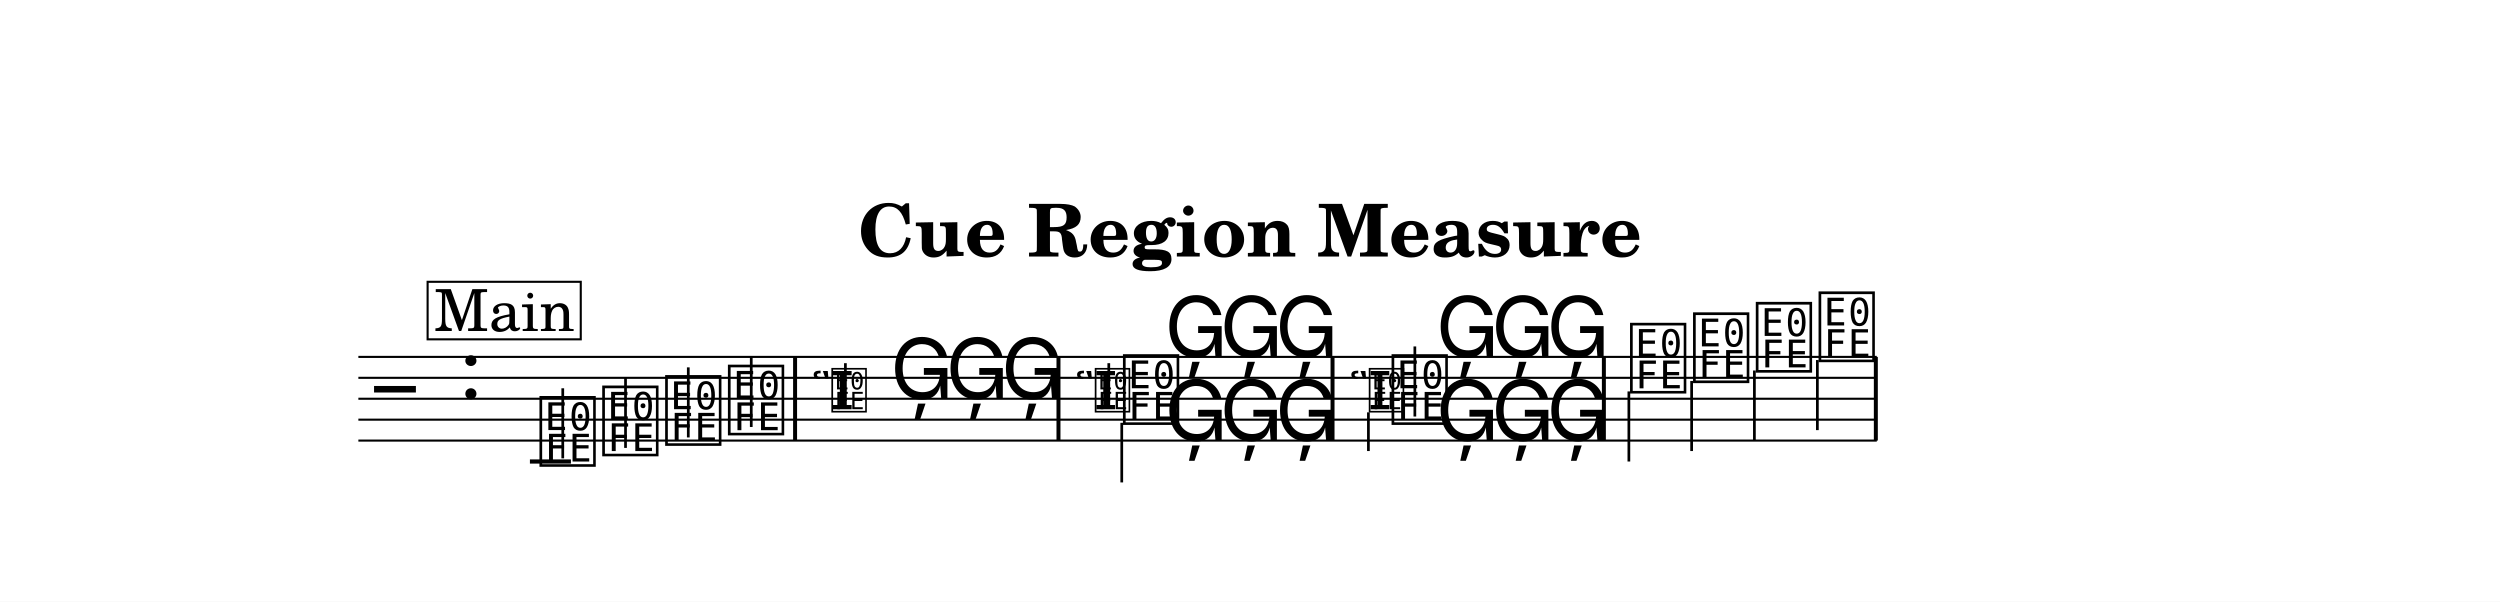
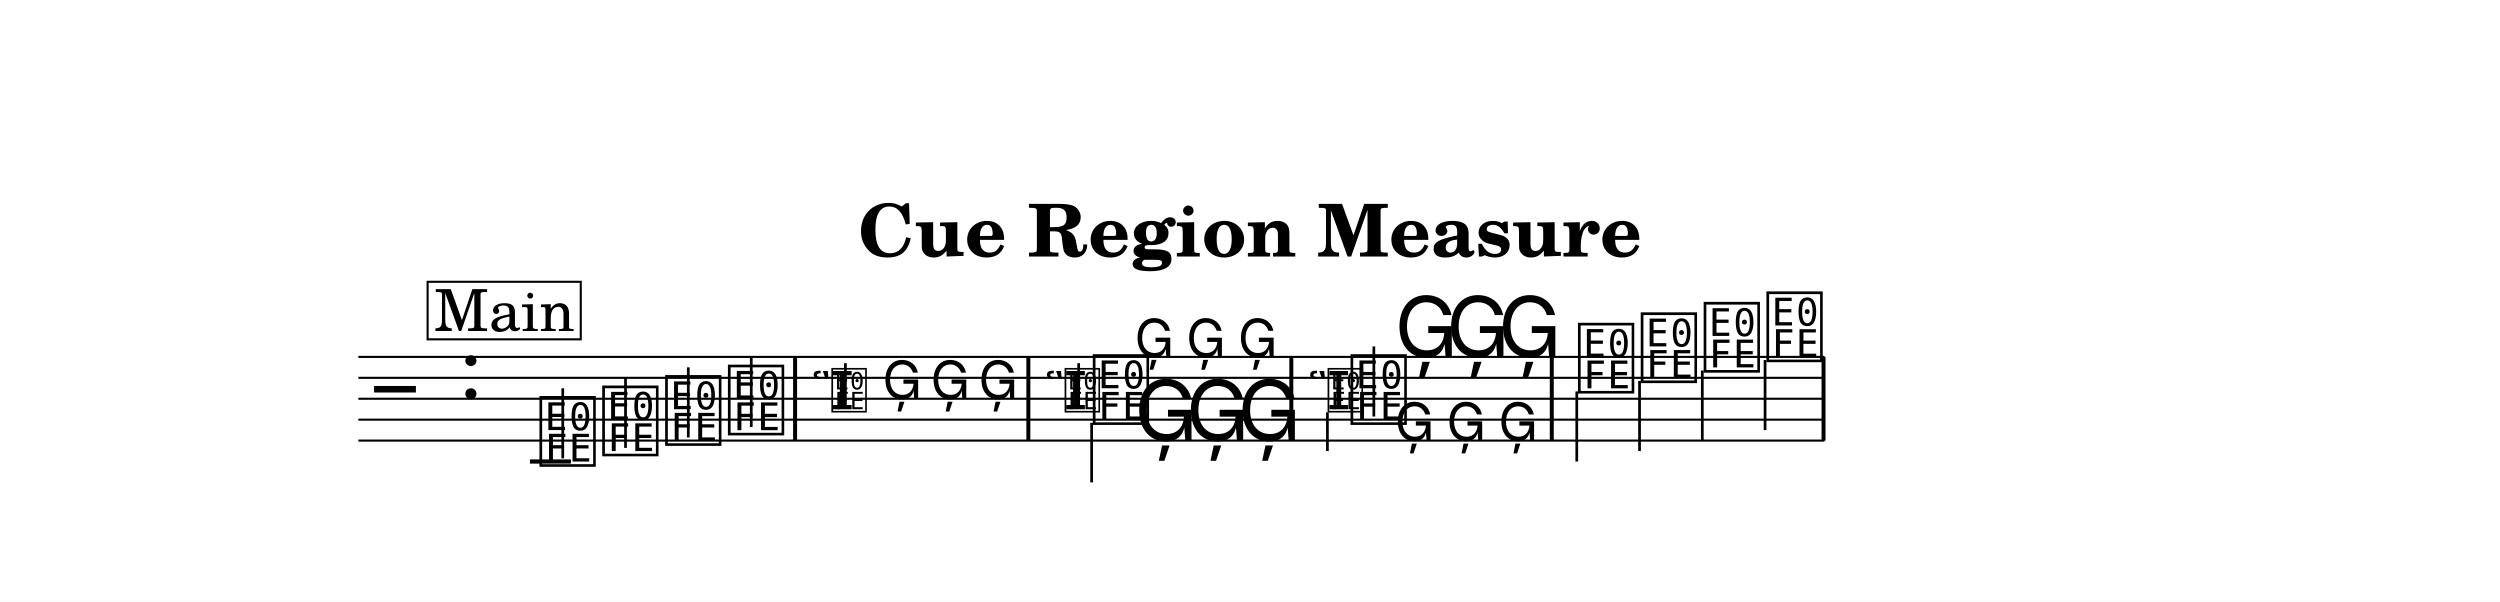
<svg xmlns="http://www.w3.org/2000/svg" width="1195.0" height="287.6" viewBox="0 0 119.50 28.76" font-family="TeX Gyre Schola, serif">
  <style>
  @font-face { font-family: 'Emmentaler'; src: local('Emmentaler'); }
  @font-face { font-family: 'Emmentaler-13'; src: local('Emmentaler-13'); }
  .music { font-family: 'Emmentaler', serif; }
</style>
  <rect x="0" y="0" width="119.50" height="28.76" fill="#FFFFFF" />
-   <text x="59.75" y="12.26" font-size="3.49" font-weight="bold" text-anchor="middle" data-pos="1539">Cue Region Measure</text>
+   <text x="59.75" y="12.26" font-size="3.49" font-weight="bold" text-anchor="middle" data-pos="1571">Cue Region Measure</text>
  <g transform="translate(8.54,0.00) scale(1,1)">
-     <line x1="8.59" y1="17.06" x2="81.17" y2="17.06" stroke="#000000" stroke-width="0.100" />
-     <line x1="8.59" y1="18.06" x2="81.17" y2="18.06" stroke="#000000" stroke-width="0.100" />
-     <line x1="8.59" y1="19.06" x2="81.17" y2="19.06" stroke="#000000" stroke-width="0.100" />
-     <line x1="8.59" y1="20.06" x2="81.17" y2="20.06" stroke="#000000" stroke-width="0.100" />
-     <line x1="8.59" y1="21.06" x2="81.17" y2="21.06" stroke="#000000" stroke-width="0.100" />
+     <line x1="8.59" y1="17.06" x2="78.67" y2="17.06" stroke="#000000" stroke-width="0.100" />
+     <line x1="8.59" y1="18.06" x2="78.67" y2="18.06" stroke="#000000" stroke-width="0.100" />
+     <line x1="8.59" y1="19.06" x2="78.67" y2="19.06" stroke="#000000" stroke-width="0.100" />
+     <line x1="8.59" y1="20.06" x2="78.67" y2="20.06" stroke="#000000" stroke-width="0.100" />
+     <line x1="8.59" y1="21.06" x2="78.67" y2="21.06" stroke="#000000" stroke-width="0.100" />
    <text class="music" x="9.34" y="20.06" font-size="4.00"></text>
-     <text class="music" x="13.42" y="19.06" font-size="4.00" data-pos="1565"></text>
+     <text class="music" x="13.42" y="19.06" font-size="4.00" data-pos="1597"></text>
    <line x1="16.79" y1="22.06" x2="18.75" y2="22.06" stroke="#000000" stroke-width="0.200" />
-     <text class="music" x="17.12" y="22.06" font-size="4.00" data-pos="1611"></text>
+     <text class="music" x="17.12" y="22.06" font-size="4.00" data-pos="1643"></text>
    <line x1="18.36" y1="21.91" x2="18.36" y2="18.56" stroke="#000000" stroke-width="0.130" />
-     <text class="music" x="20.12" y="21.56" font-size="4.00" data-pos="1615"></text>
+     <text class="music" x="20.12" y="21.56" font-size="4.00" data-pos="1647"></text>
    <line x1="21.36" y1="21.41" x2="21.36" y2="18.06" stroke="#000000" stroke-width="0.130" />
-     <text class="music" x="23.13" y="21.06" font-size="4.00" data-pos="1617"></text>
+     <text class="music" x="23.13" y="21.06" font-size="4.00" data-pos="1649"></text>
    <line x1="24.36" y1="20.91" x2="24.36" y2="17.56" stroke="#000000" stroke-width="0.130" />
-     <text class="music" x="26.13" y="20.56" font-size="4.00" data-pos="1619"></text>
+     <text class="music" x="26.13" y="20.56" font-size="4.00" data-pos="1651"></text>
    <line x1="27.37" y1="20.41" x2="27.37" y2="17.06" stroke="#000000" stroke-width="0.130" />
-     <text class="music" style="font-family: 'Emmentaler-13', 'Emmentaler', serif" x="30.23" y="19.56" font-size="2.52" data-pos="1631"></text>
-     <text class="music" style="font-family: 'Emmentaler-13', 'Emmentaler', serif" x="31.12" y="19.56" font-size="2.52" data-pos="1631"></text>
+     <text class="music" style="font-family: 'Emmentaler-13', 'Emmentaler', serif" x="30.23" y="19.56" font-size="2.52" data-pos="1663"></text>
+     <text class="music" style="font-family: 'Emmentaler-13', 'Emmentaler', serif" x="31.12" y="19.56" font-size="2.52" data-pos="1663"></text>
    <line x1="31.87" y1="19.41" x2="31.87" y2="17.36" stroke="#000000" stroke-width="0.130" />
-     <text class="music" x="34.01" y="19.06" font-size="4.00" data-pos="1636"></text>
-     <text class="music" x="36.66" y="19.06" font-size="4.00" data-pos="1638"></text>
-     <text class="music" x="39.31" y="19.06" font-size="4.00" data-pos="1640"></text>
-     <text class="music" style="font-family: 'Emmentaler-13', 'Emmentaler', serif" x="42.82" y="19.56" font-size="2.52" data-pos="1662"></text>
-     <text class="music" style="font-family: 'Emmentaler-13', 'Emmentaler', serif" x="43.71" y="19.56" font-size="2.52" data-pos="1662"></text>
-     <line x1="44.46" y1="19.41" x2="44.46" y2="17.36" stroke="#000000" stroke-width="0.130" />
-     <text class="music" x="47.12" y="17.06" font-size="4.00" data-pos="1667"></text>
-     <text class="music" x="49.76" y="17.06" font-size="4.00" data-pos="1669"></text>
-     <text class="music" x="52.41" y="17.06" font-size="4.00" data-pos="1671"></text>
-     <text class="music" x="57.85" y="20.06" font-size="4.00" data-pos="1702"></text>
-     <line x1="59.09" y1="19.91" x2="59.09" y2="16.56" stroke="#000000" stroke-width="0.130" />
-     <text class="music" x="60.09" y="17.06" font-size="4.00" data-pos="1705"></text>
-     <text class="music" x="62.74" y="17.06" font-size="4.00" data-pos="1707"></text>
-     <text class="music" x="65.38" y="17.06" font-size="4.00" data-pos="1709"></text>
-     <text class="music" x="69.25" y="18.56" font-size="4.00" data-pos="1740"></text>
-     <line x1="69.32" y1="18.71" x2="69.32" y2="22.06" stroke="#000000" stroke-width="0.130" />
-     <text class="music" x="72.26" y="18.06" font-size="4.00" data-pos="1743"></text>
-     <line x1="72.32" y1="18.21" x2="72.32" y2="21.56" stroke="#000000" stroke-width="0.130" />
-     <text class="music" x="75.26" y="17.56" font-size="4.00" data-pos="1745"></text>
-     <line x1="75.32" y1="17.71" x2="75.32" y2="21.06" stroke="#000000" stroke-width="0.130" />
-     <text class="music" x="78.26" y="17.06" font-size="4.00" data-pos="1747"></text>
-     <line x1="78.33" y1="17.21" x2="78.33" y2="20.56" stroke="#000000" stroke-width="0.130" />
-     <text class="music" x="45.01" y="20.06" font-size="4.00" data-pos="1679"></text>
-     <line x1="45.08" y1="20.21" x2="45.08" y2="23.06" stroke="#000000" stroke-width="0.130" />
-     <text class="music" x="47.12" y="21.06" font-size="4.00" data-pos="1682"></text>
-     <text class="music" x="49.76" y="21.06" font-size="4.00" data-pos="1684"></text>
-     <text class="music" x="52.41" y="21.06" font-size="4.00" data-pos="1686"></text>
-     <text class="music" style="font-family: 'Emmentaler-13', 'Emmentaler', serif" x="55.93" y="19.56" font-size="2.52" data-pos="1721"></text>
-     <text class="music" style="font-family: 'Emmentaler-13', 'Emmentaler', serif" x="56.81" y="19.56" font-size="2.52" data-pos="1721"></text>
-     <line x1="56.87" y1="19.71" x2="56.87" y2="21.56" stroke="#000000" stroke-width="0.130" />
-     <text class="music" x="60.09" y="21.06" font-size="4.00" data-pos="1726"></text>
-     <text class="music" x="62.74" y="21.06" font-size="4.00" data-pos="1728"></text>
-     <text class="music" x="65.38" y="21.06" font-size="4.00" data-pos="1730"></text>
-     <rect x="29.37" y="17.06" width="0.19" height="4.00" data-pos="1621" />
-     <rect x="41.96" y="17.06" width="0.19" height="4.00" data-pos="1644" />
-     <rect x="55.06" y="17.06" width="0.19" height="4.00" data-pos="1690" />
-     <rect x="68.03" y="17.06" width="0.19" height="4.00" data-pos="1736" />
-     <rect x="81.03" y="17.06" width="0.19" height="4.00" data-pos="1749" />
-     <rect x="11.90" y="13.47" width="7.32" height="2.75" fill="#FFFFFF" stroke="#000000" stroke-width="0.100" data-pos="1754" />
-     <text x="15.57" y="15.82" font-size="2.77" text-anchor="middle" data-pos="1754">Main</text>
+     <text class="music" style="font-family: 'Emmentaler-13', 'Emmentaler', serif" x="33.63" y="19.06" font-size="2.52" data-pos="1668"></text>
+     <text class="music" style="font-family: 'Emmentaler-13', 'Emmentaler', serif" x="35.93" y="19.06" font-size="2.52" data-pos="1670"></text>
+     <text class="music" style="font-family: 'Emmentaler-13', 'Emmentaler', serif" x="38.22" y="19.06" font-size="2.52" data-pos="1672"></text>
+     <text class="music" style="font-family: 'Emmentaler-13', 'Emmentaler', serif" x="41.38" y="19.56" font-size="2.52" data-pos="1694"></text>
+     <text class="music" style="font-family: 'Emmentaler-13', 'Emmentaler', serif" x="42.27" y="19.56" font-size="2.52" data-pos="1694"></text>
+     <line x1="43.02" y1="19.41" x2="43.02" y2="17.36" stroke="#000000" stroke-width="0.130" />
+     <text class="music" style="font-family: 'Emmentaler-13', 'Emmentaler', serif" x="45.68" y="17.06" font-size="2.52" data-pos="1699"></text>
+     <text class="music" style="font-family: 'Emmentaler-13', 'Emmentaler', serif" x="48.15" y="17.06" font-size="2.52" data-pos="1701"></text>
+     <text class="music" style="font-family: 'Emmentaler-13', 'Emmentaler', serif" x="50.62" y="17.06" font-size="2.52" data-pos="1703"></text>
+     <text class="music" x="55.89" y="20.06" font-size="4.00" data-pos="1734"></text>
+     <line x1="57.13" y1="19.91" x2="57.13" y2="16.56" stroke="#000000" stroke-width="0.130" />
+     <text class="music" x="58.12" y="17.06" font-size="4.00" data-pos="1737"></text>
+     <text class="music" x="60.59" y="17.06" font-size="4.00" data-pos="1739"></text>
+     <text class="music" x="63.07" y="17.06" font-size="4.00" data-pos="1741"></text>
+     <text class="music" x="66.76" y="18.56" font-size="4.00" data-pos="1772"></text>
+     <line x1="66.83" y1="18.71" x2="66.83" y2="22.06" stroke="#000000" stroke-width="0.130" />
+     <text class="music" x="69.76" y="18.06" font-size="4.00" data-pos="1775"></text>
+     <line x1="69.83" y1="18.21" x2="69.83" y2="21.56" stroke="#000000" stroke-width="0.130" />
+     <text class="music" x="72.77" y="17.56" font-size="4.00" data-pos="1777"></text>
+     <line x1="72.83" y1="17.71" x2="72.83" y2="21.06" stroke="#000000" stroke-width="0.130" />
+     <text class="music" x="75.77" y="17.06" font-size="4.00" data-pos="1779"></text>
+     <line x1="75.83" y1="17.21" x2="75.83" y2="20.56" stroke="#000000" stroke-width="0.130" />
+     <text class="music" x="43.57" y="20.06" font-size="4.00" data-pos="1711"></text>
+     <line x1="43.64" y1="20.21" x2="43.64" y2="23.06" stroke="#000000" stroke-width="0.130" />
+     <text class="music" x="45.68" y="21.06" font-size="4.00" data-pos="1714"></text>
+     <text class="music" x="48.15" y="21.06" font-size="4.00" data-pos="1716"></text>
+     <text class="music" x="50.62" y="21.06" font-size="4.00" data-pos="1718"></text>
+     <text class="music" style="font-family: 'Emmentaler-13', 'Emmentaler', serif" x="53.96" y="19.56" font-size="2.52" data-pos="1753"></text>
+     <text class="music" style="font-family: 'Emmentaler-13', 'Emmentaler', serif" x="54.84" y="19.56" font-size="2.52" data-pos="1753"></text>
+     <line x1="54.91" y1="19.71" x2="54.91" y2="21.56" stroke="#000000" stroke-width="0.130" />
+     <text class="music" style="font-family: 'Emmentaler-13', 'Emmentaler', serif" x="58.12" y="21.06" font-size="2.52" data-pos="1758"></text>
+     <text class="music" style="font-family: 'Emmentaler-13', 'Emmentaler', serif" x="60.59" y="21.06" font-size="2.52" data-pos="1760"></text>
+     <text class="music" style="font-family: 'Emmentaler-13', 'Emmentaler', serif" x="63.07" y="21.06" font-size="2.52" data-pos="1762"></text>
+     <rect x="29.37" y="17.06" width="0.19" height="4.00" data-pos="1653" />
+     <rect x="40.52" y="17.06" width="0.19" height="4.00" data-pos="1676" />
+     <rect x="53.09" y="17.06" width="0.19" height="4.00" data-pos="1722" />
+     <rect x="65.54" y="17.06" width="0.19" height="4.00" data-pos="1768" />
+     <rect x="78.53" y="17.06" width="0.19" height="4.00" data-pos="1781" />
+     <rect x="11.90" y="13.47" width="7.32" height="2.75" fill="#FFFFFF" stroke="#000000" stroke-width="0.100" data-pos="1786" />
+     <text x="15.57" y="15.82" font-size="2.77" text-anchor="middle" data-pos="1786">Main</text>
  </g>
</svg>
